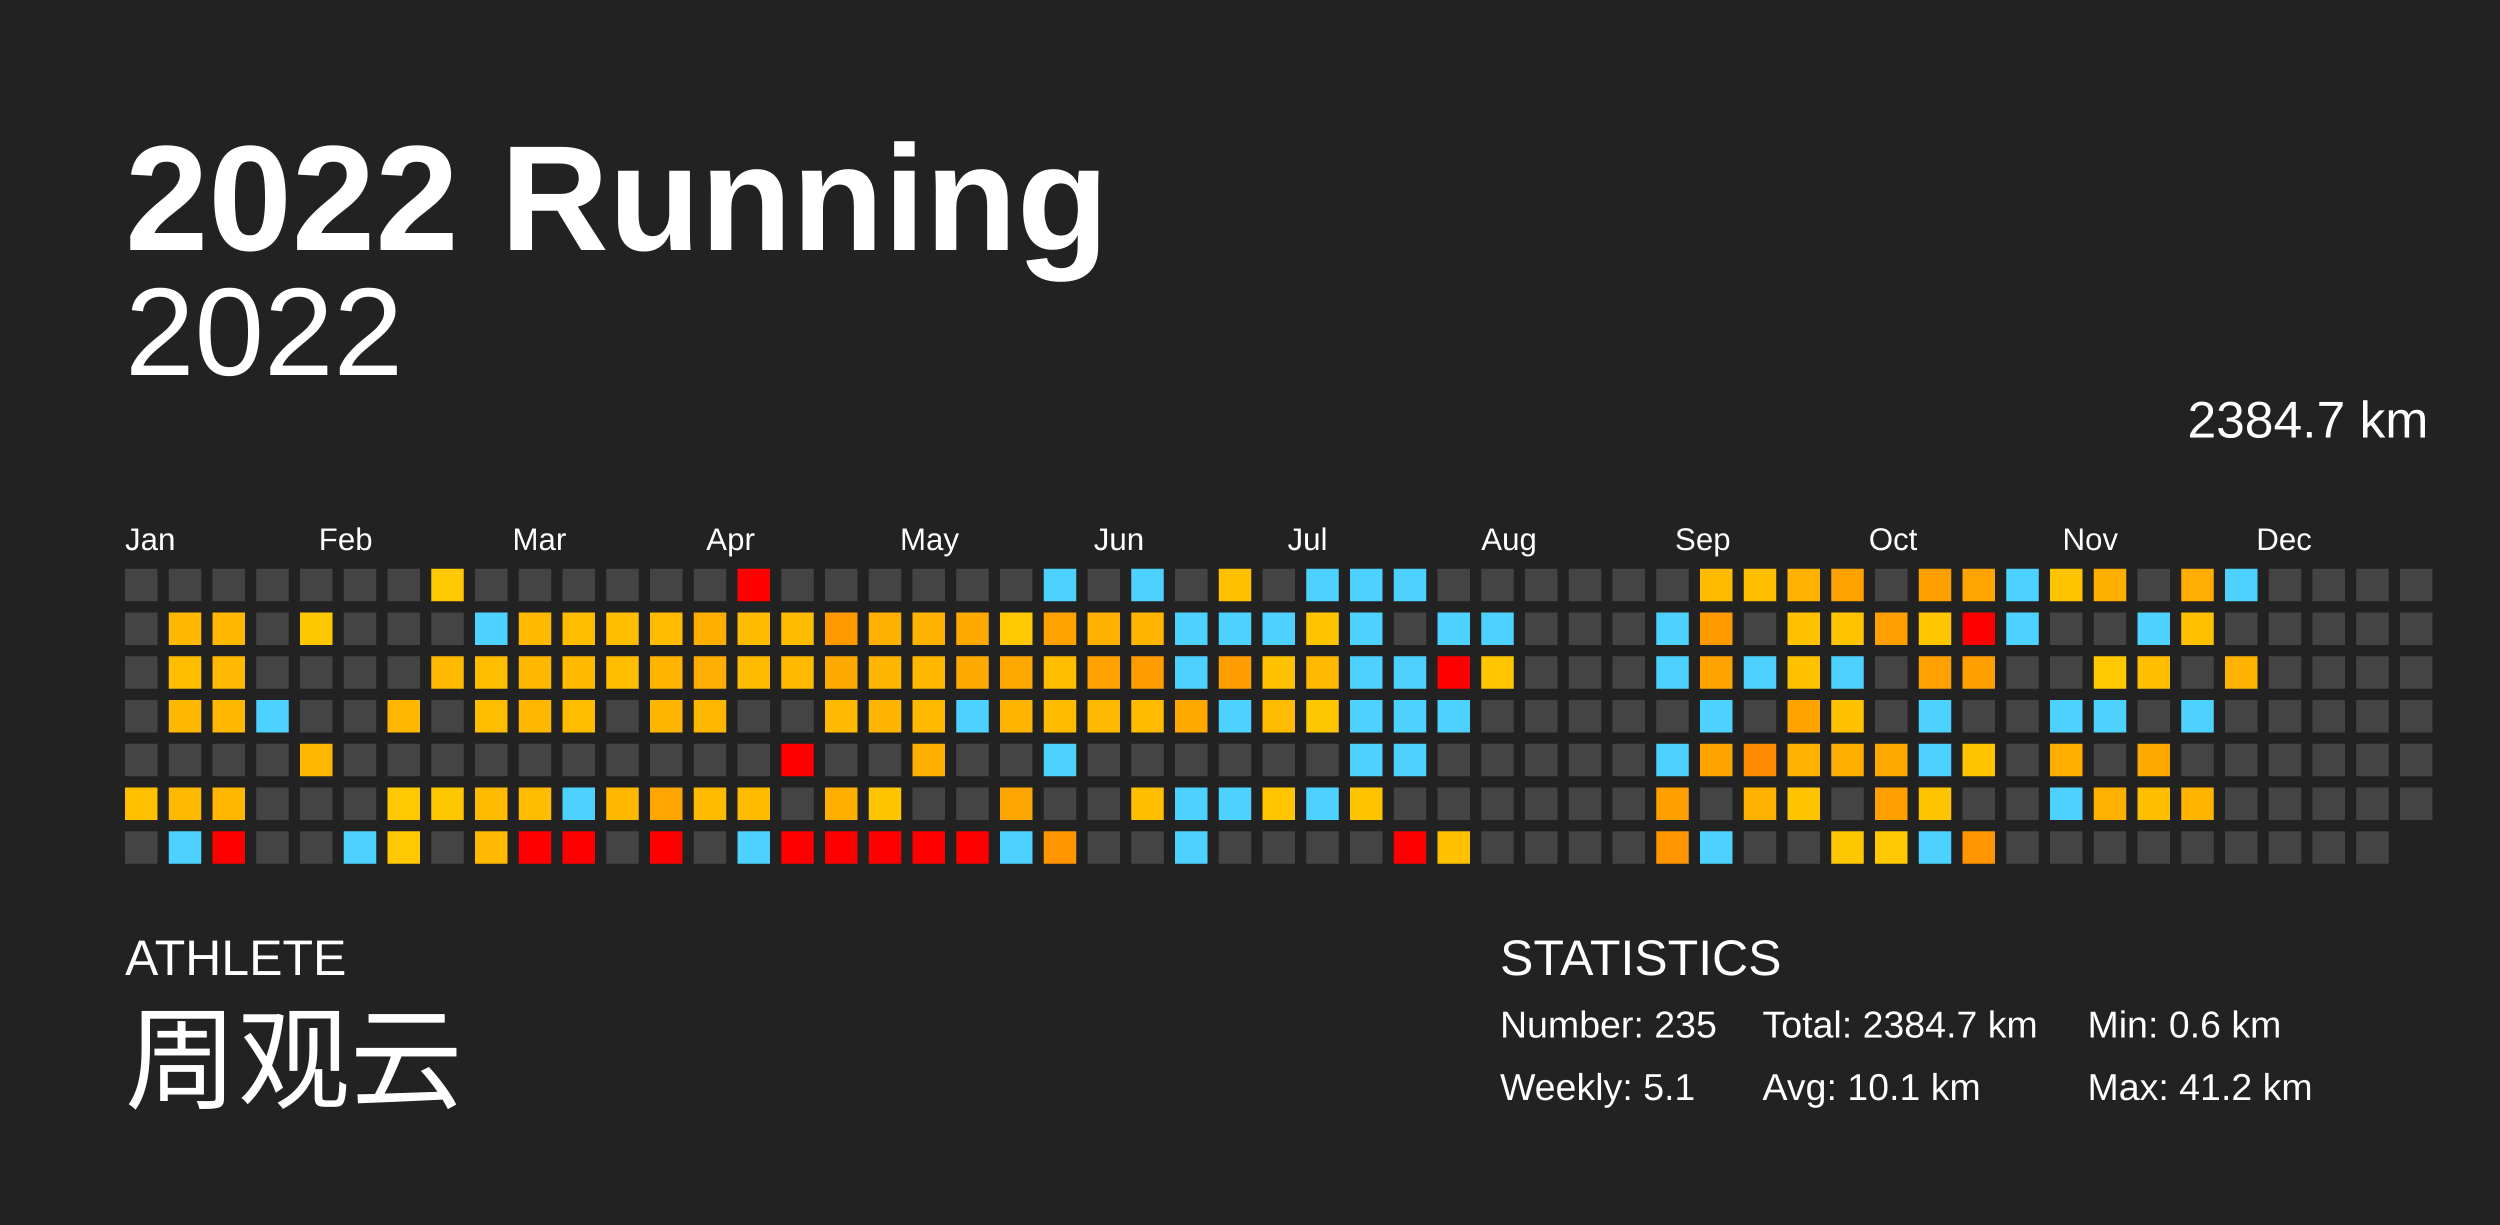
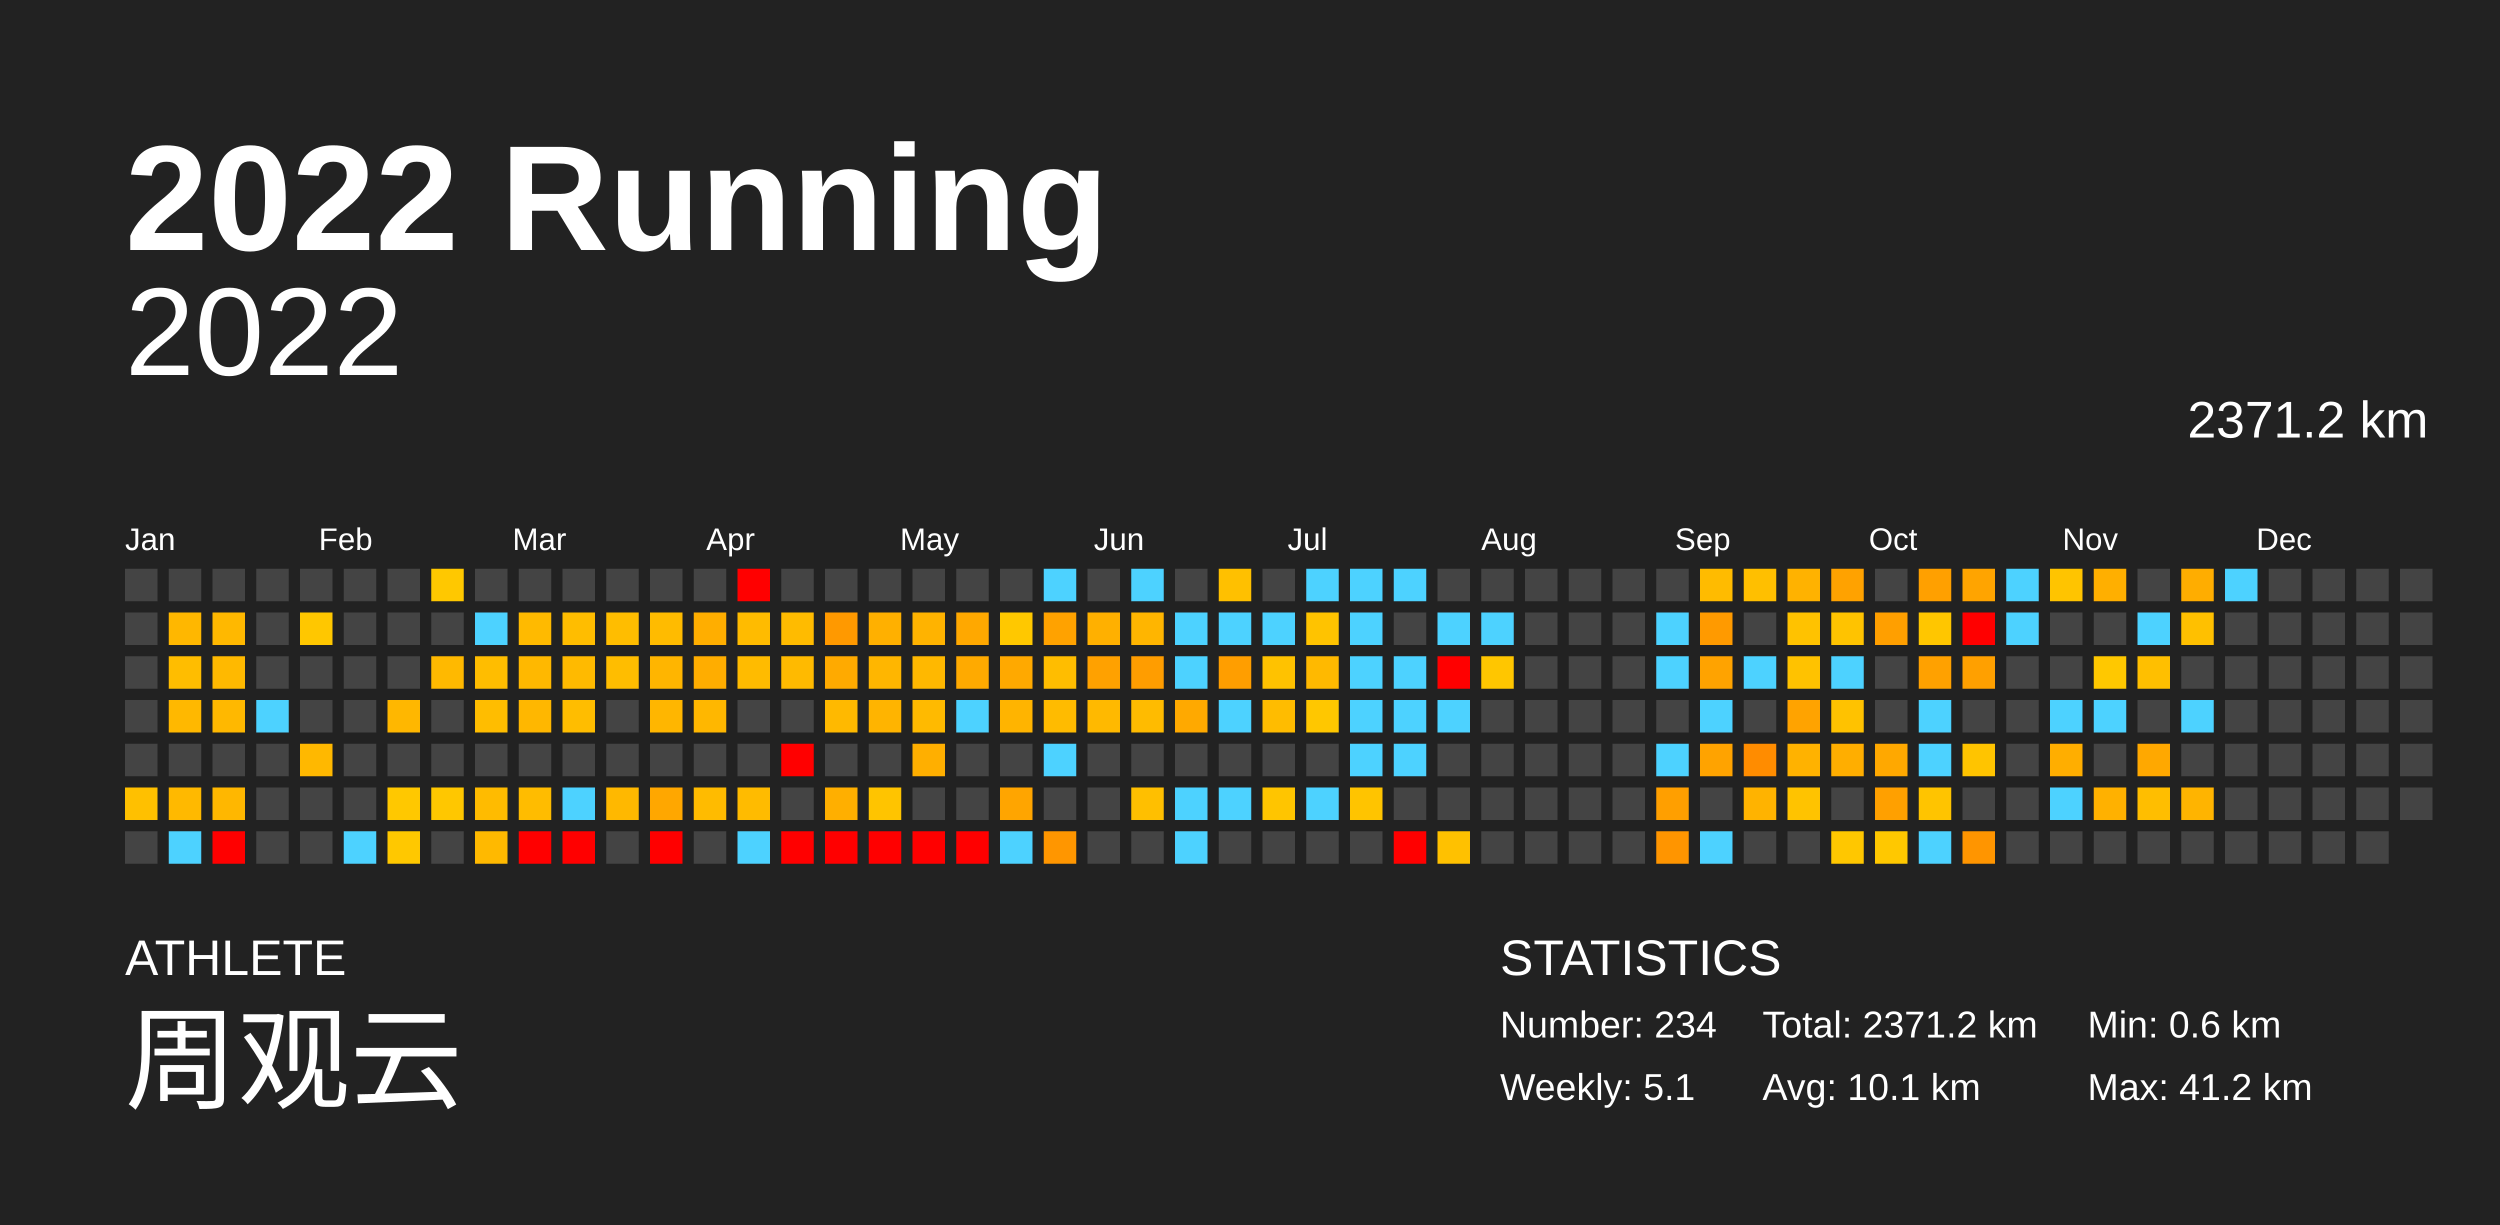
<svg xmlns="http://www.w3.org/2000/svg" baseProfile="full" height="98mm" version="1.1" viewBox="0,0,200,98" width="200mm">
  <defs />
  <rect fill="#222222" height="98" width="200" x="0" y="0" />
  <text fill="#FFFFFF" style="font-size:12px; font-family:Arial; font-weight:bold;" x="10" y="20">2022 Running</text>
  <text fill="#FFFFFF" style="font-size:4px; font-family:Arial" x="10" y="78">ATHLETE</text>
  <text fill="#FFFFFF" style="font-size:9px; font-family:Arial" x="10" y="88">周观云</text>
  <text fill="#FFFFFF" style="font-size:4px; font-family:Arial" x="120" y="78">STATISTICS</text>
-   <text fill="#FFFFFF" style="font-size:3px; font-family:Arial" x="120" y="83">Number: 235</text>
+   <text fill="#FFFFFF" style="font-size:3px; font-family:Arial" x="120" y="83">Number: 234</text>
  <text fill="#FFFFFF" style="font-size:3px; font-family:Arial" x="120" y="88">Weekly: 5.1</text>
-   <text fill="#FFFFFF" style="font-size:3px; font-family:Arial" x="141" y="83">Total: 2384.7 km</text>
+   <text fill="#FFFFFF" style="font-size:3px; font-family:Arial" x="141" y="83">Total: 2371.2 km</text>
  <text fill="#FFFFFF" style="font-size:3px; font-family:Arial" x="141" y="88">Avg: 10.1 km</text>
  <text fill="#FFFFFF" style="font-size:3px; font-family:Arial" x="167" y="83">Min: 0.6 km</text>
  <text fill="#FFFFFF" style="font-size:3px; font-family:Arial" x="167" y="88">Max: 41.2 km</text>
  <text alignment-baseline="hanging" fill="#FFFFFF" style="font-size:10.0px; font-family:Arial;" x="10" y="30">2022</text>
-   <text alignment-baseline="hanging" fill="#FFFFFF" style="font-size:4.125px; font-family:Arial;" x="175" y="35">2384.7 km</text>
+   <text alignment-baseline="hanging" fill="#FFFFFF" style="font-size:4.125px; font-family:Arial;" x="175" y="35">2371.2 km</text>
  <text fill="#FFFFFF" style="font-size:2.5px; font-family:Arial" x="10.0" y="44">Jan</text>
  <text fill="#FFFFFF" style="font-size:2.5px; font-family:Arial" x="25.5" y="44">Feb</text>
  <text fill="#FFFFFF" style="font-size:2.5px; font-family:Arial" x="41.0" y="44">Mar</text>
  <text fill="#FFFFFF" style="font-size:2.5px; font-family:Arial" x="56.5" y="44">Apr</text>
  <text fill="#FFFFFF" style="font-size:2.5px; font-family:Arial" x="72.0" y="44">May</text>
  <text fill="#FFFFFF" style="font-size:2.5px; font-family:Arial" x="87.5" y="44">Jun</text>
  <text fill="#FFFFFF" style="font-size:2.5px; font-family:Arial" x="103.0" y="44">Jul</text>
  <text fill="#FFFFFF" style="font-size:2.5px; font-family:Arial" x="118.5" y="44">Aug</text>
  <text fill="#FFFFFF" style="font-size:2.5px; font-family:Arial" x="134.0" y="44">Sep</text>
  <text fill="#FFFFFF" style="font-size:2.5px; font-family:Arial" x="149.5" y="44">Oct</text>
  <text fill="#FFFFFF" style="font-size:2.5px; font-family:Arial" x="165.0" y="44">Nov</text>
  <text fill="#FFFFFF" style="font-size:2.5px; font-family:Arial" x="180.5" y="44">Dec</text>
  <rect fill="#444444" height="2.6" width="2.6" x="10.0" y="45.5" />
  <rect fill="#444444" height="2.6" width="2.6" x="10.0" y="49.0" />
  <rect fill="#444444" height="2.6" width="2.6" x="10.0" y="52.5" />
  <rect fill="#444444" height="2.6" width="2.6" x="10.0" y="56.0" />
  <rect fill="#444444" height="2.6" width="2.6" x="10.0" y="59.5" />
  <rect fill="#ffc000" height="2.6" width="2.6" x="10.0" y="63.0" />
  <rect fill="#444444" height="2.6" width="2.6" x="10.0" y="66.5" />
  <rect fill="#444444" height="2.6" width="2.6" x="13.5" y="45.5" />
  <rect fill="#ffb700" height="2.6" width="2.6" x="13.5" y="49.0" />
  <rect fill="#ffbd00" height="2.6" width="2.6" x="13.5" y="52.5" />
  <rect fill="#ffb800" height="2.6" width="2.6" x="13.5" y="56.0" />
  <rect fill="#444444" height="2.6" width="2.6" x="13.5" y="59.5" />
  <rect fill="#ffb900" height="2.6" width="2.6" x="13.5" y="63.0" />
  <rect fill="#4dd2ff" height="2.6" width="2.6" x="13.5" y="66.5" />
  <rect fill="#444444" height="2.6" width="2.6" x="17.0" y="45.5" />
  <rect fill="#ffb800" height="2.6" width="2.6" x="17.0" y="49.0" />
  <rect fill="#ffb900" height="2.6" width="2.6" x="17.0" y="52.5" />
  <rect fill="#ffb800" height="2.6" width="2.6" x="17.0" y="56.0" />
  <rect fill="#444444" height="2.6" width="2.6" x="17.0" y="59.5" />
  <rect fill="#ffb700" height="2.6" width="2.6" x="17.0" y="63.0" />
  <rect fill="red" height="2.6" width="2.6" x="17.0" y="66.5" />
  <rect fill="#444444" height="2.6" width="2.6" x="20.5" y="45.5" />
  <rect fill="#444444" height="2.6" width="2.6" x="20.5" y="49.0" />
  <rect fill="#444444" height="2.6" width="2.6" x="20.5" y="52.5" />
  <rect fill="#4dd2ff" height="2.6" width="2.6" x="20.5" y="56.0" />
  <rect fill="#444444" height="2.6" width="2.6" x="20.5" y="59.5" />
  <rect fill="#444444" height="2.6" width="2.6" x="20.5" y="63.0" />
  <rect fill="#444444" height="2.6" width="2.6" x="20.5" y="66.5" />
  <rect fill="#444444" height="2.6" width="2.6" x="24.0" y="45.5" />
  <rect fill="#ffc700" height="2.6" width="2.6" x="24.0" y="49.0" />
  <rect fill="#444444" height="2.6" width="2.6" x="24.0" y="52.5" />
  <rect fill="#444444" height="2.6" width="2.6" x="24.0" y="56.0" />
  <rect fill="#ffb800" height="2.6" width="2.6" x="24.0" y="59.5" />
  <rect fill="#444444" height="2.6" width="2.6" x="24.0" y="63.0" />
  <rect fill="#444444" height="2.6" width="2.6" x="24.0" y="66.5" />
  <rect fill="#444444" height="2.6" width="2.6" x="27.5" y="45.5" />
  <rect fill="#444444" height="2.6" width="2.6" x="27.5" y="49.0" />
  <rect fill="#444444" height="2.6" width="2.6" x="27.5" y="52.5" />
  <rect fill="#444444" height="2.6" width="2.6" x="27.5" y="56.0" />
  <rect fill="#444444" height="2.6" width="2.6" x="27.5" y="59.5" />
  <rect fill="#444444" height="2.6" width="2.6" x="27.5" y="63.0" />
  <rect fill="#4dd2ff" height="2.6" width="2.6" x="27.5" y="66.5" />
  <rect fill="#444444" height="2.6" width="2.6" x="31.0" y="45.5" />
  <rect fill="#444444" height="2.6" width="2.6" x="31.0" y="49.0" />
  <rect fill="#444444" height="2.6" width="2.6" x="31.0" y="52.5" />
  <rect fill="#ffb700" height="2.6" width="2.6" x="31.0" y="56.0" />
  <rect fill="#444444" height="2.6" width="2.6" x="31.0" y="59.5" />
  <rect fill="#ffc800" height="2.6" width="2.6" x="31.0" y="63.0" />
  <rect fill="#ffc800" height="2.6" width="2.6" x="31.0" y="66.5" />
  <rect fill="#ffc800" height="2.6" width="2.6" x="34.5" y="45.5" />
  <rect fill="#444444" height="2.6" width="2.6" x="34.5" y="49.0" />
  <rect fill="#ffb900" height="2.6" width="2.6" x="34.5" y="52.5" />
  <rect fill="#444444" height="2.6" width="2.6" x="34.5" y="56.0" />
  <rect fill="#444444" height="2.6" width="2.6" x="34.5" y="59.5" />
  <rect fill="#ffc700" height="2.6" width="2.6" x="34.5" y="63.0" />
  <rect fill="#444444" height="2.6" width="2.6" x="34.5" y="66.5" />
  <rect fill="#444444" height="2.6" width="2.6" x="38.0" y="45.5" />
  <rect fill="#4dd2ff" height="2.6" width="2.6" x="38.0" y="49.0" />
  <rect fill="#ffbd00" height="2.6" width="2.6" x="38.0" y="52.5" />
  <rect fill="#ffbd00" height="2.6" width="2.6" x="38.0" y="56.0" />
  <rect fill="#444444" height="2.6" width="2.6" x="38.0" y="59.5" />
  <rect fill="#ffbb00" height="2.6" width="2.6" x="38.0" y="63.0" />
  <rect fill="#ffb900" height="2.6" width="2.6" x="38.0" y="66.5" />
  <rect fill="#444444" height="2.6" width="2.6" x="41.5" y="45.5" />
  <rect fill="#ffba00" height="2.6" width="2.6" x="41.5" y="49.0" />
  <rect fill="#ffb800" height="2.6" width="2.6" x="41.5" y="52.5" />
  <rect fill="#ffb700" height="2.6" width="2.6" x="41.5" y="56.0" />
  <rect fill="#444444" height="2.6" width="2.6" x="41.5" y="59.5" />
  <rect fill="#ffbc00" height="2.6" width="2.6" x="41.5" y="63.0" />
  <rect fill="red" height="2.6" width="2.6" x="41.5" y="66.5" />
  <rect fill="#444444" height="2.6" width="2.6" x="45.0" y="45.5" />
  <rect fill="#ffbd00" height="2.6" width="2.6" x="45.0" y="49.0" />
  <rect fill="#ffba00" height="2.6" width="2.6" x="45.0" y="52.5" />
  <rect fill="#ffbd00" height="2.6" width="2.6" x="45.0" y="56.0" />
  <rect fill="#444444" height="2.6" width="2.6" x="45.0" y="59.5" />
  <rect fill="#4dd2ff" height="2.6" width="2.6" x="45.0" y="63.0" />
  <rect fill="red" height="2.6" width="2.6" x="45.0" y="66.5" />
  <rect fill="#444444" height="2.6" width="2.6" x="48.5" y="45.5" />
  <rect fill="#ffbd00" height="2.6" width="2.6" x="48.5" y="49.0" />
  <rect fill="#ffbd00" height="2.6" width="2.6" x="48.5" y="52.5" />
  <rect fill="#444444" height="2.6" width="2.6" x="48.5" y="56.0" />
  <rect fill="#444444" height="2.6" width="2.6" x="48.5" y="59.5" />
  <rect fill="#ffb800" height="2.6" width="2.6" x="48.5" y="63.0" />
  <rect fill="#444444" height="2.6" width="2.6" x="48.5" y="66.5" />
  <rect fill="#444444" height="2.6" width="2.6" x="52.0" y="45.5" />
  <rect fill="#ffbb00" height="2.6" width="2.6" x="52.0" y="49.0" />
  <rect fill="#ffb500" height="2.6" width="2.6" x="52.0" y="52.5" />
  <rect fill="#ffb600" height="2.6" width="2.6" x="52.0" y="56.0" />
  <rect fill="#444444" height="2.6" width="2.6" x="52.0" y="59.5" />
  <rect fill="#ffa700" height="2.6" width="2.6" x="52.0" y="63.0" />
  <rect fill="red" height="2.6" width="2.6" x="52.0" y="66.5" />
  <rect fill="#444444" height="2.6" width="2.6" x="55.5" y="45.5" />
  <rect fill="#ffae00" height="2.6" width="2.6" x="55.5" y="49.0" />
  <rect fill="#ffad00" height="2.6" width="2.6" x="55.5" y="52.5" />
  <rect fill="#ffb700" height="2.6" width="2.6" x="55.5" y="56.0" />
  <rect fill="#444444" height="2.6" width="2.6" x="55.5" y="59.5" />
  <rect fill="#ffbb00" height="2.6" width="2.6" x="55.5" y="63.0" />
  <rect fill="#444444" height="2.6" width="2.6" x="55.5" y="66.5" />
  <rect fill="red" height="2.6" width="2.6" x="59.0" y="45.5" />
  <rect fill="#ffbb00" height="2.6" width="2.6" x="59.0" y="49.0" />
  <rect fill="#ffbb00" height="2.6" width="2.6" x="59.0" y="52.5" />
  <rect fill="#444444" height="2.6" width="2.6" x="59.0" y="56.0" />
  <rect fill="#444444" height="2.6" width="2.6" x="59.0" y="59.5" />
  <rect fill="#ffbb00" height="2.6" width="2.6" x="59.0" y="63.0" />
  <rect fill="#4dd2ff" height="2.6" width="2.6" x="59.0" y="66.5" />
  <rect fill="#444444" height="2.6" width="2.6" x="62.5" y="45.5" />
  <rect fill="#ffbb00" height="2.6" width="2.6" x="62.5" y="49.0" />
  <rect fill="#ffba00" height="2.6" width="2.6" x="62.5" y="52.5" />
  <rect fill="#444444" height="2.6" width="2.6" x="62.5" y="56.0" />
  <rect fill="red" height="2.6" width="2.6" x="62.5" y="59.5" />
  <rect fill="#444444" height="2.6" width="2.6" x="62.5" y="63.0" />
  <rect fill="red" height="2.6" width="2.6" x="62.5" y="66.5" />
  <rect fill="#444444" height="2.6" width="2.6" x="66.0" y="45.5" />
  <rect fill="#ff9900" height="2.6" width="2.6" x="66.0" y="49.0" />
  <rect fill="#ffaa00" height="2.6" width="2.6" x="66.0" y="52.5" />
  <rect fill="#ffb900" height="2.6" width="2.6" x="66.0" y="56.0" />
  <rect fill="#444444" height="2.6" width="2.6" x="66.0" y="59.5" />
  <rect fill="#ffaf00" height="2.6" width="2.6" x="66.0" y="63.0" />
  <rect fill="red" height="2.6" width="2.6" x="66.0" y="66.5" />
  <rect fill="#444444" height="2.6" width="2.6" x="69.5" y="45.5" />
  <rect fill="#ffb000" height="2.6" width="2.6" x="69.5" y="49.0" />
  <rect fill="#ffb600" height="2.6" width="2.6" x="69.5" y="52.5" />
  <rect fill="#ffb400" height="2.6" width="2.6" x="69.5" y="56.0" />
  <rect fill="#444444" height="2.6" width="2.6" x="69.5" y="59.5" />
  <rect fill="#ffc400" height="2.6" width="2.6" x="69.5" y="63.0" />
  <rect fill="red" height="2.6" width="2.6" x="69.5" y="66.5" />
  <rect fill="#444444" height="2.6" width="2.6" x="73.0" y="45.5" />
  <rect fill="#ffb300" height="2.6" width="2.6" x="73.0" y="49.0" />
  <rect fill="#ffb800" height="2.6" width="2.6" x="73.0" y="52.5" />
  <rect fill="#ffba00" height="2.6" width="2.6" x="73.0" y="56.0" />
  <rect fill="#ffaf00" height="2.6" width="2.6" x="73.0" y="59.5" />
  <rect fill="#444444" height="2.6" width="2.6" x="73.0" y="63.0" />
  <rect fill="red" height="2.6" width="2.6" x="73.0" y="66.5" />
  <rect fill="#444444" height="2.6" width="2.6" x="76.5" y="45.5" />
  <rect fill="#ffa800" height="2.6" width="2.6" x="76.5" y="49.0" />
  <rect fill="#ffaa00" height="2.6" width="2.6" x="76.5" y="52.5" />
  <rect fill="#4dd2ff" height="2.6" width="2.6" x="76.5" y="56.0" />
  <rect fill="#444444" height="2.6" width="2.6" x="76.5" y="59.5" />
  <rect fill="#444444" height="2.6" width="2.6" x="76.5" y="63.0" />
  <rect fill="red" height="2.6" width="2.6" x="76.5" y="66.5" />
  <rect fill="#444444" height="2.6" width="2.6" x="80.0" y="45.5" />
  <rect fill="#ffc800" height="2.6" width="2.6" x="80.0" y="49.0" />
  <rect fill="#ffa900" height="2.6" width="2.6" x="80.0" y="52.5" />
  <rect fill="#ffb400" height="2.6" width="2.6" x="80.0" y="56.0" />
  <rect fill="#444444" height="2.6" width="2.6" x="80.0" y="59.5" />
  <rect fill="#ffa500" height="2.6" width="2.6" x="80.0" y="63.0" />
  <rect fill="#4dd2ff" height="2.6" width="2.6" x="80.0" y="66.5" />
  <rect fill="#4dd2ff" height="2.6" width="2.6" x="83.5" y="45.5" />
  <rect fill="#ffa200" height="2.6" width="2.6" x="83.5" y="49.0" />
  <rect fill="#ffbd00" height="2.6" width="2.6" x="83.5" y="52.5" />
  <rect fill="#ffbb00" height="2.6" width="2.6" x="83.5" y="56.0" />
  <rect fill="#4dd2ff" height="2.6" width="2.6" x="83.5" y="59.5" />
  <rect fill="#444444" height="2.6" width="2.6" x="83.5" y="63.0" />
  <rect fill="#ff9600" height="2.6" width="2.6" x="83.5" y="66.5" />
  <rect fill="#444444" height="2.6" width="2.6" x="87.0" y="45.5" />
  <rect fill="#ffb000" height="2.6" width="2.6" x="87.0" y="49.0" />
  <rect fill="#ffa100" height="2.6" width="2.6" x="87.0" y="52.5" />
  <rect fill="#ffb900" height="2.6" width="2.6" x="87.0" y="56.0" />
  <rect fill="#444444" height="2.6" width="2.6" x="87.0" y="59.5" />
  <rect fill="#444444" height="2.6" width="2.6" x="87.0" y="63.0" />
  <rect fill="#444444" height="2.6" width="2.6" x="87.0" y="66.5" />
  <rect fill="#4dd2ff" height="2.6" width="2.6" x="90.5" y="45.5" />
  <rect fill="#ffb500" height="2.6" width="2.6" x="90.5" y="49.0" />
  <rect fill="#ff9d00" height="2.6" width="2.6" x="90.5" y="52.5" />
  <rect fill="#ffbb00" height="2.6" width="2.6" x="90.5" y="56.0" />
  <rect fill="#444444" height="2.6" width="2.6" x="90.5" y="59.5" />
  <rect fill="#ffbf00" height="2.6" width="2.6" x="90.5" y="63.0" />
  <rect fill="#444444" height="2.6" width="2.6" x="90.5" y="66.5" />
  <rect fill="#444444" height="2.6" width="2.6" x="94.0" y="45.5" />
  <rect fill="#4dd2ff" height="2.6" width="2.6" x="94.0" y="49.0" />
  <rect fill="#4dd2ff" height="2.6" width="2.6" x="94.0" y="52.5" />
  <rect fill="#ffa900" height="2.6" width="2.6" x="94.0" y="56.0" />
  <rect fill="#444444" height="2.6" width="2.6" x="94.0" y="59.5" />
  <rect fill="#4dd2ff" height="2.6" width="2.6" x="94.0" y="63.0" />
  <rect fill="#4dd2ff" height="2.6" width="2.6" x="94.0" y="66.5" />
  <rect fill="#ffc000" height="2.6" width="2.6" x="97.5" y="45.5" />
  <rect fill="#4dd2ff" height="2.6" width="2.6" x="97.5" y="49.0" />
  <rect fill="#ff9e00" height="2.6" width="2.6" x="97.5" y="52.5" />
  <rect fill="#4dd2ff" height="2.6" width="2.6" x="97.5" y="56.0" />
  <rect fill="#444444" height="2.6" width="2.6" x="97.5" y="59.5" />
  <rect fill="#4dd2ff" height="2.6" width="2.6" x="97.5" y="63.0" />
  <rect fill="#444444" height="2.6" width="2.6" x="97.5" y="66.5" />
  <rect fill="#444444" height="2.6" width="2.6" x="101.0" y="45.5" />
  <rect fill="#4dd2ff" height="2.6" width="2.6" x="101.0" y="49.0" />
  <rect fill="#ffc200" height="2.6" width="2.6" x="101.0" y="52.5" />
  <rect fill="#ffbc00" height="2.6" width="2.6" x="101.0" y="56.0" />
  <rect fill="#444444" height="2.6" width="2.6" x="101.0" y="59.5" />
  <rect fill="#ffc500" height="2.6" width="2.6" x="101.0" y="63.0" />
  <rect fill="#444444" height="2.6" width="2.6" x="101.0" y="66.5" />
  <rect fill="#4dd2ff" height="2.6" width="2.6" x="104.5" y="45.5" />
  <rect fill="#ffc300" height="2.6" width="2.6" x="104.5" y="49.0" />
  <rect fill="#ffb900" height="2.6" width="2.6" x="104.5" y="52.5" />
  <rect fill="#ffc700" height="2.6" width="2.6" x="104.5" y="56.0" />
  <rect fill="#444444" height="2.6" width="2.6" x="104.5" y="59.5" />
  <rect fill="#4dd2ff" height="2.6" width="2.6" x="104.5" y="63.0" />
  <rect fill="#444444" height="2.6" width="2.6" x="104.5" y="66.5" />
  <rect fill="#4dd2ff" height="2.6" width="2.6" x="108.0" y="45.5" />
  <rect fill="#4dd2ff" height="2.6" width="2.6" x="108.0" y="49.0" />
  <rect fill="#4dd2ff" height="2.6" width="2.6" x="108.0" y="52.5" />
  <rect fill="#4dd2ff" height="2.6" width="2.6" x="108.0" y="56.0" />
  <rect fill="#4dd2ff" height="2.6" width="2.6" x="108.0" y="59.5" />
  <rect fill="#ffc400" height="2.6" width="2.6" x="108.0" y="63.0" />
  <rect fill="#444444" height="2.6" width="2.6" x="108.0" y="66.5" />
  <rect fill="#4dd2ff" height="2.6" width="2.6" x="111.5" y="45.5" />
  <rect fill="#444444" height="2.6" width="2.6" x="111.5" y="49.0" />
  <rect fill="#4dd2ff" height="2.6" width="2.6" x="111.5" y="52.5" />
  <rect fill="#4dd2ff" height="2.6" width="2.6" x="111.5" y="56.0" />
  <rect fill="#4dd2ff" height="2.6" width="2.6" x="111.5" y="59.5" />
  <rect fill="#444444" height="2.6" width="2.6" x="111.5" y="63.0" />
  <rect fill="red" height="2.6" width="2.6" x="111.5" y="66.5" />
  <rect fill="#444444" height="2.6" width="2.6" x="115.0" y="45.5" />
  <rect fill="#4dd2ff" height="2.6" width="2.6" x="115.0" y="49.0" />
  <rect fill="red" height="2.6" width="2.6" x="115.0" y="52.5" />
  <rect fill="#4dd2ff" height="2.6" width="2.6" x="115.0" y="56.0" />
  <rect fill="#444444" height="2.6" width="2.6" x="115.0" y="59.5" />
  <rect fill="#444444" height="2.6" width="2.6" x="115.0" y="63.0" />
  <rect fill="#ffc100" height="2.6" width="2.6" x="115.0" y="66.5" />
  <rect fill="#444444" height="2.6" width="2.6" x="118.5" y="45.5" />
  <rect fill="#4dd2ff" height="2.6" width="2.6" x="118.5" y="49.0" />
  <rect fill="#ffc600" height="2.6" width="2.6" x="118.5" y="52.5" />
  <rect fill="#444444" height="2.6" width="2.6" x="118.5" y="56.0" />
  <rect fill="#444444" height="2.6" width="2.6" x="118.5" y="59.5" />
  <rect fill="#444444" height="2.6" width="2.6" x="118.5" y="63.0" />
  <rect fill="#444444" height="2.6" width="2.6" x="118.5" y="66.5" />
  <rect fill="#444444" height="2.6" width="2.6" x="122.0" y="45.5" />
  <rect fill="#444444" height="2.6" width="2.6" x="122.0" y="49.0" />
  <rect fill="#444444" height="2.6" width="2.6" x="122.0" y="52.5" />
  <rect fill="#444444" height="2.6" width="2.6" x="122.0" y="56.0" />
  <rect fill="#444444" height="2.6" width="2.6" x="122.0" y="59.5" />
  <rect fill="#444444" height="2.6" width="2.6" x="122.0" y="63.0" />
  <rect fill="#444444" height="2.6" width="2.6" x="122.0" y="66.5" />
  <rect fill="#444444" height="2.6" width="2.6" x="125.5" y="45.5" />
  <rect fill="#444444" height="2.6" width="2.6" x="125.5" y="49.0" />
  <rect fill="#444444" height="2.6" width="2.6" x="125.5" y="52.5" />
  <rect fill="#444444" height="2.6" width="2.6" x="125.5" y="56.0" />
  <rect fill="#444444" height="2.6" width="2.6" x="125.5" y="59.5" />
  <rect fill="#444444" height="2.6" width="2.6" x="125.5" y="63.0" />
  <rect fill="#444444" height="2.6" width="2.6" x="125.5" y="66.5" />
  <rect fill="#444444" height="2.6" width="2.6" x="129.0" y="45.5" />
  <rect fill="#444444" height="2.6" width="2.6" x="129.0" y="49.0" />
  <rect fill="#444444" height="2.6" width="2.6" x="129.0" y="52.5" />
  <rect fill="#444444" height="2.6" width="2.6" x="129.0" y="56.0" />
  <rect fill="#444444" height="2.6" width="2.6" x="129.0" y="59.5" />
  <rect fill="#444444" height="2.6" width="2.6" x="129.0" y="63.0" />
  <rect fill="#444444" height="2.6" width="2.6" x="129.0" y="66.5" />
  <rect fill="#444444" height="2.6" width="2.6" x="132.5" y="45.5" />
  <rect fill="#4dd2ff" height="2.6" width="2.6" x="132.5" y="49.0" />
  <rect fill="#4dd2ff" height="2.6" width="2.6" x="132.5" y="52.5" />
  <rect fill="#444444" height="2.6" width="2.6" x="132.5" y="56.0" />
  <rect fill="#4dd2ff" height="2.6" width="2.6" x="132.5" y="59.5" />
  <rect fill="#ff9f00" height="2.6" width="2.6" x="132.5" y="63.0" />
  <rect fill="#ff9500" height="2.6" width="2.6" x="132.5" y="66.5" />
  <rect fill="#ffbb00" height="2.6" width="2.6" x="136.0" y="45.5" />
  <rect fill="#ff9a00" height="2.6" width="2.6" x="136.0" y="49.0" />
  <rect fill="#ffa300" height="2.6" width="2.6" x="136.0" y="52.5" />
  <rect fill="#4dd2ff" height="2.6" width="2.6" x="136.0" y="56.0" />
  <rect fill="#ffa300" height="2.6" width="2.6" x="136.0" y="59.5" />
  <rect fill="#444444" height="2.6" width="2.6" x="136.0" y="63.0" />
  <rect fill="#4dd2ff" height="2.6" width="2.6" x="136.0" y="66.5" />
  <rect fill="#ffbf00" height="2.6" width="2.6" x="139.5" y="45.5" />
  <rect fill="#444444" height="2.6" width="2.6" x="139.5" y="49.0" />
  <rect fill="#4dd2ff" height="2.6" width="2.6" x="139.5" y="52.5" />
  <rect fill="#444444" height="2.6" width="2.6" x="139.5" y="56.0" />
  <rect fill="#ff8c00" height="2.6" width="2.6" x="139.5" y="59.5" />
  <rect fill="#ffb300" height="2.6" width="2.6" x="139.5" y="63.0" />
  <rect fill="#444444" height="2.6" width="2.6" x="139.5" y="66.5" />
  <rect fill="#ffb200" height="2.6" width="2.6" x="143.0" y="45.5" />
  <rect fill="#ffc200" height="2.6" width="2.6" x="143.0" y="49.0" />
  <rect fill="#ffc200" height="2.6" width="2.6" x="143.0" y="52.5" />
  <rect fill="#ffa300" height="2.6" width="2.6" x="143.0" y="56.0" />
  <rect fill="#ffb200" height="2.6" width="2.6" x="143.0" y="59.5" />
  <rect fill="#ffc300" height="2.6" width="2.6" x="143.0" y="63.0" />
  <rect fill="#444444" height="2.6" width="2.6" x="143.0" y="66.5" />
  <rect fill="#ffa200" height="2.6" width="2.6" x="146.5" y="45.5" />
  <rect fill="#ffc300" height="2.6" width="2.6" x="146.5" y="49.0" />
  <rect fill="#4dd2ff" height="2.6" width="2.6" x="146.5" y="52.5" />
  <rect fill="#ffc200" height="2.6" width="2.6" x="146.5" y="56.0" />
  <rect fill="#ffae00" height="2.6" width="2.6" x="146.5" y="59.5" />
  <rect fill="#444444" height="2.6" width="2.6" x="146.5" y="63.0" />
  <rect fill="#ffc700" height="2.6" width="2.6" x="146.5" y="66.5" />
  <rect fill="#444444" height="2.6" width="2.6" x="150.0" y="45.5" />
  <rect fill="#ff9f00" height="2.6" width="2.6" x="150.0" y="49.0" />
  <rect fill="#444444" height="2.6" width="2.6" x="150.0" y="52.5" />
  <rect fill="#444444" height="2.6" width="2.6" x="150.0" y="56.0" />
  <rect fill="#ffa800" height="2.6" width="2.6" x="150.0" y="59.5" />
  <rect fill="#ffa000" height="2.6" width="2.6" x="150.0" y="63.0" />
  <rect fill="#ffc800" height="2.6" width="2.6" x="150.0" y="66.5" />
  <rect fill="#ffa000" height="2.6" width="2.6" x="153.5" y="45.5" />
  <rect fill="#ffc600" height="2.6" width="2.6" x="153.5" y="49.0" />
  <rect fill="#ffa100" height="2.6" width="2.6" x="153.5" y="52.5" />
  <rect fill="#4dd2ff" height="2.6" width="2.6" x="153.5" y="56.0" />
  <rect fill="#4dd2ff" height="2.6" width="2.6" x="153.5" y="59.5" />
  <rect fill="#ffc400" height="2.6" width="2.6" x="153.5" y="63.0" />
  <rect fill="#4dd2ff" height="2.6" width="2.6" x="153.5" y="66.5" />
  <rect fill="#ffa400" height="2.6" width="2.6" x="157.0" y="45.5" />
  <rect fill="red" height="2.6" width="2.6" x="157.0" y="49.0" />
  <rect fill="#ffa000" height="2.6" width="2.6" x="157.0" y="52.5" />
  <rect fill="#444444" height="2.6" width="2.6" x="157.0" y="56.0" />
  <rect fill="#ffc400" height="2.6" width="2.6" x="157.0" y="59.5" />
  <rect fill="#444444" height="2.6" width="2.6" x="157.0" y="63.0" />
  <rect fill="#ff9500" height="2.6" width="2.6" x="157.0" y="66.5" />
  <rect fill="#4dd2ff" height="2.6" width="2.6" x="160.5" y="45.5" />
  <rect fill="#4dd2ff" height="2.6" width="2.6" x="160.5" y="49.0" />
  <rect fill="#444444" height="2.6" width="2.6" x="160.5" y="52.5" />
  <rect fill="#444444" height="2.6" width="2.6" x="160.5" y="56.0" />
  <rect fill="#444444" height="2.6" width="2.6" x="160.5" y="59.5" />
  <rect fill="#444444" height="2.6" width="2.6" x="160.5" y="63.0" />
  <rect fill="#444444" height="2.6" width="2.6" x="160.5" y="66.5" />
  <rect fill="#ffc400" height="2.6" width="2.6" x="164.0" y="45.5" />
  <rect fill="#444444" height="2.6" width="2.6" x="164.0" y="49.0" />
  <rect fill="#444444" height="2.6" width="2.6" x="164.0" y="52.5" />
  <rect fill="#4dd2ff" height="2.6" width="2.6" x="164.0" y="56.0" />
  <rect fill="#ffae00" height="2.6" width="2.6" x="164.0" y="59.5" />
  <rect fill="#4dd2ff" height="2.6" width="2.6" x="164.0" y="63.0" />
  <rect fill="#444444" height="2.6" width="2.6" x="164.0" y="66.5" />
  <rect fill="#ffaf00" height="2.6" width="2.6" x="167.5" y="45.5" />
  <rect fill="#444444" height="2.6" width="2.6" x="167.5" y="49.0" />
  <rect fill="#ffc800" height="2.6" width="2.6" x="167.5" y="52.5" />
  <rect fill="#4dd2ff" height="2.6" width="2.6" x="167.5" y="56.0" />
  <rect fill="#444444" height="2.6" width="2.6" x="167.5" y="59.5" />
  <rect fill="#ffb100" height="2.6" width="2.6" x="167.5" y="63.0" />
  <rect fill="#444444" height="2.6" width="2.6" x="167.5" y="66.5" />
  <rect fill="#444444" height="2.6" width="2.6" x="171.0" y="45.5" />
  <rect fill="#4dd2ff" height="2.6" width="2.6" x="171.0" y="49.0" />
  <rect fill="#ffbf00" height="2.6" width="2.6" x="171.0" y="52.5" />
  <rect fill="#444444" height="2.6" width="2.6" x="171.0" y="56.0" />
  <rect fill="#ffa800" height="2.6" width="2.6" x="171.0" y="59.5" />
  <rect fill="#ffbe00" height="2.6" width="2.6" x="171.0" y="63.0" />
  <rect fill="#444444" height="2.6" width="2.6" x="171.0" y="66.5" />
  <rect fill="#ffad00" height="2.6" width="2.6" x="174.5" y="45.5" />
  <rect fill="#ffc000" height="2.6" width="2.6" x="174.5" y="49.0" />
  <rect fill="#444444" height="2.6" width="2.6" x="174.5" y="52.5" />
  <rect fill="#4dd2ff" height="2.6" width="2.6" x="174.5" y="56.0" />
  <rect fill="#444444" height="2.6" width="2.6" x="174.5" y="59.5" />
  <rect fill="#ffb400" height="2.6" width="2.6" x="174.5" y="63.0" />
  <rect fill="#444444" height="2.6" width="2.6" x="174.5" y="66.5" />
  <rect fill="#4dd2ff" height="2.6" width="2.6" x="178.0" y="45.5" />
  <rect fill="#444444" height="2.6" width="2.6" x="178.0" y="49.0" />
-   <rect fill="#ffb200" height="2.6" width="2.6" x="178.0" y="52.5" />
+   <rect fill="#444444" height="2.6" width="2.6" x="178.0" y="52.5" />
  <rect fill="#444444" height="2.6" width="2.6" x="178.0" y="56.0" />
  <rect fill="#444444" height="2.6" width="2.6" x="178.0" y="59.5" />
  <rect fill="#444444" height="2.6" width="2.6" x="178.0" y="63.0" />
  <rect fill="#444444" height="2.6" width="2.6" x="178.0" y="66.5" />
  <rect fill="#444444" height="2.6" width="2.6" x="181.5" y="45.5" />
  <rect fill="#444444" height="2.6" width="2.6" x="181.5" y="49.0" />
  <rect fill="#444444" height="2.6" width="2.6" x="181.5" y="52.5" />
  <rect fill="#444444" height="2.6" width="2.6" x="181.5" y="56.0" />
  <rect fill="#444444" height="2.6" width="2.6" x="181.5" y="59.5" />
  <rect fill="#444444" height="2.6" width="2.6" x="181.5" y="63.0" />
  <rect fill="#444444" height="2.6" width="2.6" x="181.5" y="66.5" />
  <rect fill="#444444" height="2.6" width="2.6" x="185.0" y="45.5" />
  <rect fill="#444444" height="2.6" width="2.6" x="185.0" y="49.0" />
  <rect fill="#444444" height="2.6" width="2.6" x="185.0" y="52.5" />
  <rect fill="#444444" height="2.6" width="2.6" x="185.0" y="56.0" />
  <rect fill="#444444" height="2.6" width="2.6" x="185.0" y="59.5" />
  <rect fill="#444444" height="2.6" width="2.6" x="185.0" y="63.0" />
  <rect fill="#444444" height="2.6" width="2.6" x="185.0" y="66.5" />
  <rect fill="#444444" height="2.6" width="2.6" x="188.5" y="45.5" />
  <rect fill="#444444" height="2.6" width="2.6" x="188.5" y="49.0" />
  <rect fill="#444444" height="2.6" width="2.6" x="188.5" y="52.5" />
  <rect fill="#444444" height="2.6" width="2.6" x="188.5" y="56.0" />
  <rect fill="#444444" height="2.6" width="2.6" x="188.5" y="59.5" />
  <rect fill="#444444" height="2.6" width="2.6" x="188.5" y="63.0" />
  <rect fill="#444444" height="2.6" width="2.6" x="188.5" y="66.5" />
  <rect fill="#444444" height="2.6" width="2.6" x="192.0" y="45.5" />
  <rect fill="#444444" height="2.6" width="2.6" x="192.0" y="49.0" />
  <rect fill="#444444" height="2.6" width="2.6" x="192.0" y="52.5" />
  <rect fill="#444444" height="2.6" width="2.6" x="192.0" y="56.0" />
  <rect fill="#444444" height="2.6" width="2.6" x="192.0" y="59.5" />
  <rect fill="#444444" height="2.6" width="2.6" x="192.0" y="63.0" />
</svg>
